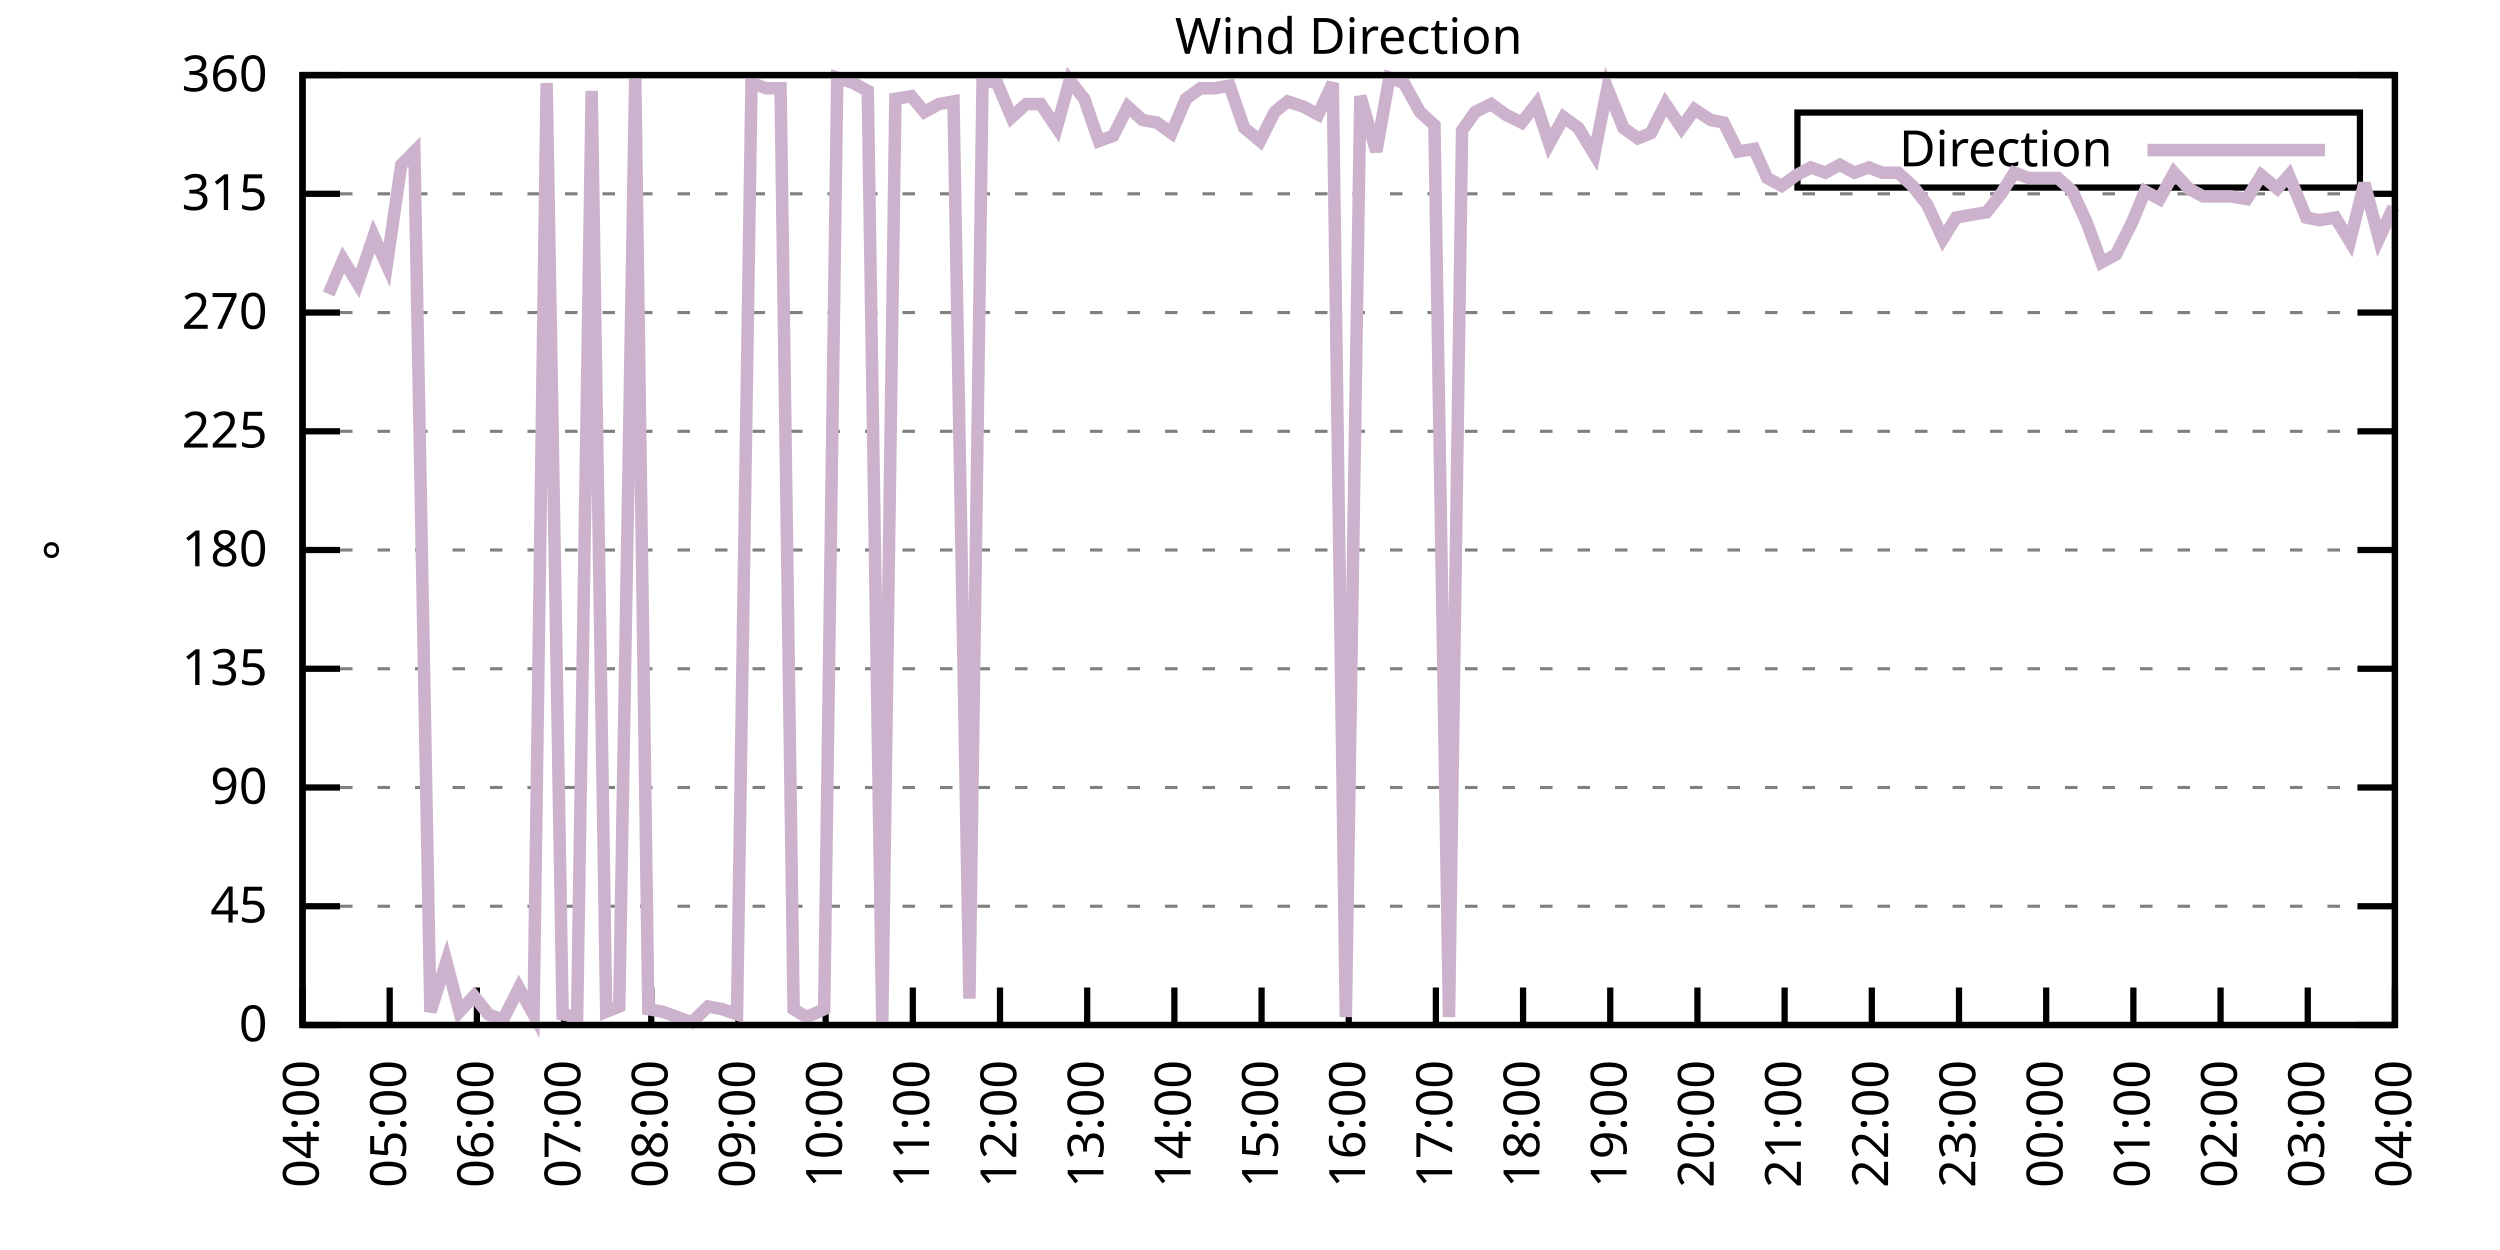
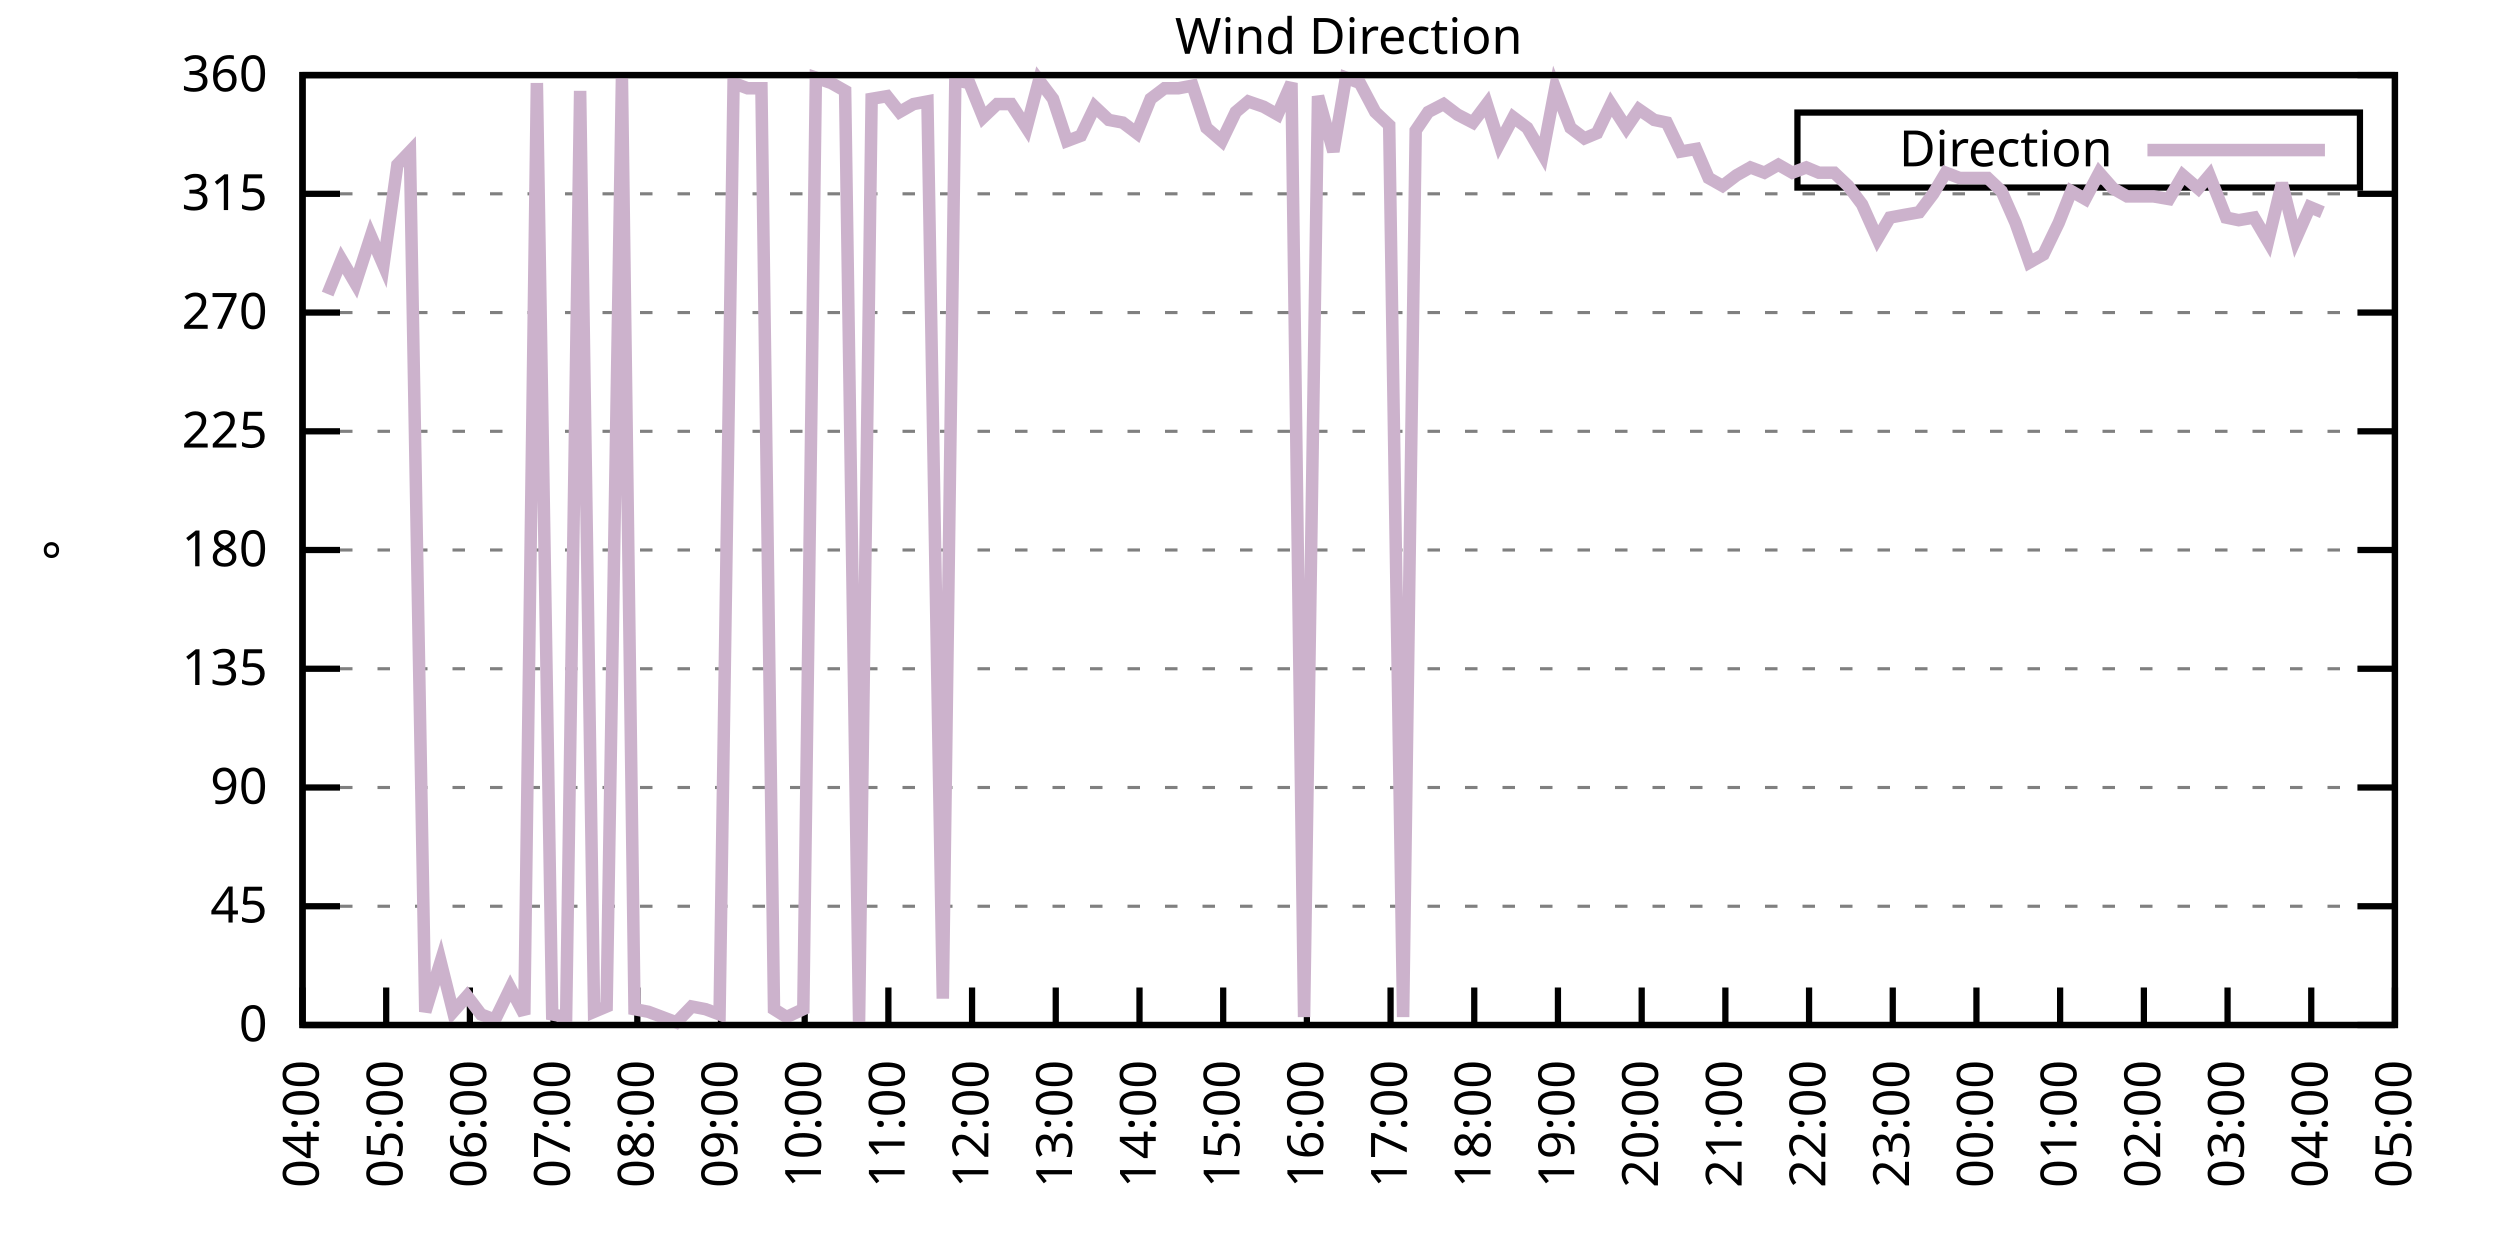
<svg xmlns="http://www.w3.org/2000/svg" xmlns:xlink="http://www.w3.org/1999/xlink" width="400" height="200" viewBox="0 0 400 200">
  <g id="gnuplot_canvas">
    <rect x="0" y="0" width="400" height="200" fill="none" />
    <defs>
      <circle id="gpDot" r="0.5" stroke-width="0.5" stroke="currentColor" />
      <path id="gpPt0" stroke-width="0.333" stroke="currentColor" d="M-1,0 h2 M0,-1 v2" />
      <path id="gpPt1" stroke-width="0.333" stroke="currentColor" d="M-1,-1 L1,1 M1,-1 L-1,1" />
      <path id="gpPt2" stroke-width="0.333" stroke="currentColor" d="M-1,0 L1,0 M0,-1 L0,1 M-1,-1 L1,1 M-1,1 L1,-1" />
      <rect id="gpPt3" stroke-width="0.333" stroke="currentColor" x="-1" y="-1" width="2" height="2" />
      <rect id="gpPt4" stroke-width="0.333" stroke="currentColor" fill="currentColor" x="-1" y="-1" width="2" height="2" />
      <circle id="gpPt5" stroke-width="0.333" stroke="currentColor" cx="0" cy="0" r="1" />
      <use xlink:href="#gpPt5" id="gpPt6" fill="currentColor" stroke="none" />
      <path id="gpPt7" stroke-width="0.333" stroke="currentColor" d="M0,-1.33 L-1.33,0.67 L1.33,0.67 z" />
      <use xlink:href="#gpPt7" id="gpPt8" fill="currentColor" stroke="none" />
      <use xlink:href="#gpPt7" id="gpPt9" stroke="currentColor" transform="rotate(180)" />
      <use xlink:href="#gpPt9" id="gpPt10" fill="currentColor" stroke="none" />
      <use xlink:href="#gpPt3" id="gpPt11" stroke="currentColor" transform="rotate(45)" />
      <use xlink:href="#gpPt11" id="gpPt12" fill="currentColor" stroke="none" />
      <path id="gpPt13" stroke-width="0.333" stroke="currentColor" d="M0,1.330 L1.265,0.411 L0.782,-1.067 L-0.782,-1.076 L-1.265,0.411 z" />
      <use xlink:href="#gpPt13" id="gpPt14" fill="currentColor" stroke="none" />
      <filter id="textbox" filterUnits="objectBoundingBox" x="0" y="0" height="1" width="1">
        <feFlood flood-color="white" flood-opacity="1" result="bgnd" />
        <feComposite in="SourceGraphic" in2="bgnd" operator="atop" />
      </filter>
      <filter id="greybox" filterUnits="objectBoundingBox" x="0" y="0" height="1" width="1">
        <feFlood flood-color="lightgrey" flood-opacity="1" result="grey" />
        <feComposite in="SourceGraphic" in2="grey" operator="atop" />
      </filter>
    </defs>
    <g fill="none" color="white" stroke="currentColor" stroke-width="1.00" stroke-linecap="butt" stroke-linejoin="miter">
</g>
    <g fill="none" color="black" stroke="currentColor" stroke-width="1.00" stroke-linecap="butt" stroke-linejoin="miter">
      <g stroke="none" shape-rendering="crispEdges">
        <polygon fill="rgb(255, 255, 255)" points="48.40,164.00 383.18,164.00 383.18,12.02 48.40,12.02 " />
      </g>
    </g>
    <g fill="none" color="black" stroke="currentColor" stroke-width="1.00" stroke-linecap="butt" stroke-linejoin="miter">
</g>
    <g fill="none" color="black" stroke="black" stroke-width="0.50" stroke-linecap="butt" stroke-linejoin="miter">
</g>
    <g fill="none" color="gray" stroke="currentColor" stroke-width="0.50" stroke-linecap="butt" stroke-linejoin="miter">
      <path stroke="gray" stroke-dasharray="2,4" class="gridline" d="M48.40,164.00 L383.19,164.00  " />
    </g>
    <g fill="none" color="gray" stroke="gray" stroke-width="1.00" stroke-linecap="butt" stroke-linejoin="miter">
</g>
    <g fill="none" color="black" stroke="currentColor" stroke-width="1.00" stroke-linecap="butt" stroke-linejoin="miter">
      <path stroke="black" d="M48.40,164.00 L54.40,164.00 M383.19,164.00 L377.19,164.00  " />
      <g transform="translate(42.80,166.60)" stroke="none" fill="black" font-family="Sans" font-size="8.00" text-anchor="end">
        <text>
          <tspan font-family="Sans"> 0</tspan>
        </text>
      </g>
    </g>
    <g fill="none" color="black" stroke="currentColor" stroke-width="1.00" stroke-linecap="butt" stroke-linejoin="miter">
</g>
    <g fill="none" color="black" stroke="black" stroke-width="0.50" stroke-linecap="butt" stroke-linejoin="miter">
</g>
    <g fill="none" color="gray" stroke="currentColor" stroke-width="0.50" stroke-linecap="butt" stroke-linejoin="miter">
      <path stroke="gray" stroke-dasharray="2,4" class="gridline" d="M48.40,145.00 L383.19,145.00  " />
    </g>
    <g fill="none" color="gray" stroke="gray" stroke-width="1.00" stroke-linecap="butt" stroke-linejoin="miter">
</g>
    <g fill="none" color="black" stroke="currentColor" stroke-width="1.00" stroke-linecap="butt" stroke-linejoin="miter">
      <path stroke="black" d="M48.40,145.00 L54.40,145.00 M383.19,145.00 L377.19,145.00  " />
      <g transform="translate(42.80,147.60)" stroke="none" fill="black" font-family="Sans" font-size="8.00" text-anchor="end">
        <text>
          <tspan font-family="Sans"> 45</tspan>
        </text>
      </g>
    </g>
    <g fill="none" color="black" stroke="currentColor" stroke-width="1.00" stroke-linecap="butt" stroke-linejoin="miter">
</g>
    <g fill="none" color="black" stroke="black" stroke-width="0.50" stroke-linecap="butt" stroke-linejoin="miter">
</g>
    <g fill="none" color="gray" stroke="currentColor" stroke-width="0.50" stroke-linecap="butt" stroke-linejoin="miter">
      <path stroke="gray" stroke-dasharray="2,4" class="gridline" d="M48.40,126.00 L383.19,126.00  " />
    </g>
    <g fill="none" color="gray" stroke="gray" stroke-width="1.00" stroke-linecap="butt" stroke-linejoin="miter">
</g>
    <g fill="none" color="black" stroke="currentColor" stroke-width="1.00" stroke-linecap="butt" stroke-linejoin="miter">
      <path stroke="black" d="M48.40,126.00 L54.40,126.00 M383.19,126.00 L377.19,126.00  " />
      <g transform="translate(42.80,128.60)" stroke="none" fill="black" font-family="Sans" font-size="8.00" text-anchor="end">
        <text>
          <tspan font-family="Sans"> 90</tspan>
        </text>
      </g>
    </g>
    <g fill="none" color="black" stroke="currentColor" stroke-width="1.00" stroke-linecap="butt" stroke-linejoin="miter">
</g>
    <g fill="none" color="black" stroke="black" stroke-width="0.50" stroke-linecap="butt" stroke-linejoin="miter">
</g>
    <g fill="none" color="gray" stroke="currentColor" stroke-width="0.50" stroke-linecap="butt" stroke-linejoin="miter">
      <path stroke="gray" stroke-dasharray="2,4" class="gridline" d="M48.40,107.00 L383.19,107.00  " />
    </g>
    <g fill="none" color="gray" stroke="gray" stroke-width="1.00" stroke-linecap="butt" stroke-linejoin="miter">
</g>
    <g fill="none" color="black" stroke="currentColor" stroke-width="1.00" stroke-linecap="butt" stroke-linejoin="miter">
      <path stroke="black" d="M48.40,107.00 L54.40,107.00 M383.19,107.00 L377.19,107.00  " />
      <g transform="translate(42.80,109.60)" stroke="none" fill="black" font-family="Sans" font-size="8.00" text-anchor="end">
        <text>
          <tspan font-family="Sans"> 135</tspan>
        </text>
      </g>
    </g>
    <g fill="none" color="black" stroke="currentColor" stroke-width="1.00" stroke-linecap="butt" stroke-linejoin="miter">
</g>
    <g fill="none" color="black" stroke="black" stroke-width="0.50" stroke-linecap="butt" stroke-linejoin="miter">
</g>
    <g fill="none" color="gray" stroke="currentColor" stroke-width="0.50" stroke-linecap="butt" stroke-linejoin="miter">
      <path stroke="gray" stroke-dasharray="2,4" class="gridline" d="M48.40,88.00 L383.19,88.00  " />
    </g>
    <g fill="none" color="gray" stroke="gray" stroke-width="1.00" stroke-linecap="butt" stroke-linejoin="miter">
</g>
    <g fill="none" color="black" stroke="currentColor" stroke-width="1.00" stroke-linecap="butt" stroke-linejoin="miter">
      <path stroke="black" d="M48.40,88.00 L54.40,88.00 M383.19,88.00 L377.19,88.00  " />
      <g transform="translate(42.80,90.60)" stroke="none" fill="black" font-family="Sans" font-size="8.00" text-anchor="end">
        <text>
          <tspan font-family="Sans"> 180</tspan>
        </text>
      </g>
    </g>
    <g fill="none" color="black" stroke="currentColor" stroke-width="1.00" stroke-linecap="butt" stroke-linejoin="miter">
</g>
    <g fill="none" color="black" stroke="black" stroke-width="0.50" stroke-linecap="butt" stroke-linejoin="miter">
</g>
    <g fill="none" color="gray" stroke="currentColor" stroke-width="0.50" stroke-linecap="butt" stroke-linejoin="miter">
      <path stroke="gray" stroke-dasharray="2,4" class="gridline" d="M48.40,69.01 L383.19,69.01  " />
    </g>
    <g fill="none" color="gray" stroke="gray" stroke-width="1.00" stroke-linecap="butt" stroke-linejoin="miter">
</g>
    <g fill="none" color="black" stroke="currentColor" stroke-width="1.00" stroke-linecap="butt" stroke-linejoin="miter">
      <path stroke="black" d="M48.40,69.01 L54.40,69.01 M383.19,69.01 L377.19,69.01  " />
      <g transform="translate(42.80,71.61)" stroke="none" fill="black" font-family="Sans" font-size="8.00" text-anchor="end">
        <text>
          <tspan font-family="Sans"> 225</tspan>
        </text>
      </g>
    </g>
    <g fill="none" color="black" stroke="currentColor" stroke-width="1.00" stroke-linecap="butt" stroke-linejoin="miter">
</g>
    <g fill="none" color="black" stroke="black" stroke-width="0.50" stroke-linecap="butt" stroke-linejoin="miter">
</g>
    <g fill="none" color="gray" stroke="currentColor" stroke-width="0.50" stroke-linecap="butt" stroke-linejoin="miter">
      <path stroke="gray" stroke-dasharray="2,4" class="gridline" d="M48.40,50.01 L383.19,50.01  " />
    </g>
    <g fill="none" color="gray" stroke="gray" stroke-width="1.00" stroke-linecap="butt" stroke-linejoin="miter">
</g>
    <g fill="none" color="black" stroke="currentColor" stroke-width="1.00" stroke-linecap="butt" stroke-linejoin="miter">
      <path stroke="black" d="M48.40,50.01 L54.40,50.01 M383.19,50.01 L377.19,50.01  " />
      <g transform="translate(42.80,52.61)" stroke="none" fill="black" font-family="Sans" font-size="8.00" text-anchor="end">
        <text>
          <tspan font-family="Sans"> 270</tspan>
        </text>
      </g>
    </g>
    <g fill="none" color="black" stroke="currentColor" stroke-width="1.00" stroke-linecap="butt" stroke-linejoin="miter">
</g>
    <g fill="none" color="black" stroke="black" stroke-width="0.50" stroke-linecap="butt" stroke-linejoin="miter">
</g>
    <g fill="none" color="gray" stroke="currentColor" stroke-width="0.50" stroke-linecap="butt" stroke-linejoin="miter">
      <path stroke="gray" stroke-dasharray="2,4" class="gridline" d="M48.40,31.01 L383.19,31.01  " />
    </g>
    <g fill="none" color="gray" stroke="gray" stroke-width="1.00" stroke-linecap="butt" stroke-linejoin="miter">
</g>
    <g fill="none" color="black" stroke="currentColor" stroke-width="1.00" stroke-linecap="butt" stroke-linejoin="miter">
      <path stroke="black" d="M48.40,31.01 L54.40,31.01 M383.19,31.01 L377.19,31.01  " />
      <g transform="translate(42.80,33.61)" stroke="none" fill="black" font-family="Sans" font-size="8.00" text-anchor="end">
        <text>
          <tspan font-family="Sans"> 315</tspan>
        </text>
      </g>
    </g>
    <g fill="none" color="black" stroke="currentColor" stroke-width="1.00" stroke-linecap="butt" stroke-linejoin="miter">
</g>
    <g fill="none" color="black" stroke="black" stroke-width="0.50" stroke-linecap="butt" stroke-linejoin="miter">
</g>
    <g fill="none" color="gray" stroke="currentColor" stroke-width="0.50" stroke-linecap="butt" stroke-linejoin="miter">
      <path stroke="gray" stroke-dasharray="2,4" class="gridline" d="M48.40,12.01 L383.19,12.01  " />
    </g>
    <g fill="none" color="gray" stroke="gray" stroke-width="1.00" stroke-linecap="butt" stroke-linejoin="miter">
</g>
    <g fill="none" color="black" stroke="currentColor" stroke-width="1.00" stroke-linecap="butt" stroke-linejoin="miter">
      <path stroke="black" d="M48.40,12.01 L54.40,12.01 M383.19,12.01 L377.19,12.01  " />
      <g transform="translate(42.80,14.61)" stroke="none" fill="black" font-family="Sans" font-size="8.00" text-anchor="end">
        <text>
          <tspan font-family="Sans"> 360</tspan>
        </text>
      </g>
    </g>
    <g fill="none" color="black" stroke="currentColor" stroke-width="1.00" stroke-linecap="butt" stroke-linejoin="miter">
      <path stroke="black" d="M48.40,164.00 L48.40,158.00  " />
      <g transform="translate(51.00,169.60) rotate(270.00)" stroke="none" fill="black" font-family="Sans" font-size="8.00" text-anchor="end">
        <text>
          <tspan font-family="Sans">04:00</tspan>
        </text>
      </g>
    </g>
    <g fill="none" color="black" stroke="currentColor" stroke-width="1.00" stroke-linecap="butt" stroke-linejoin="miter">
-       <path stroke="black" d="M62.35,164.00 L62.35,158.00  " />
-       <g transform="translate(64.95,169.60) rotate(270.00)" stroke="none" fill="black" font-family="Sans" font-size="8.00" text-anchor="end">
+       <path stroke="black" d="M61.79,164.00 L61.79,158.00  " />
+       <g transform="translate(64.39,169.60) rotate(270.00)" stroke="none" fill="black" font-family="Sans" font-size="8.00" text-anchor="end">
        <text>
          <tspan font-family="Sans">05:00</tspan>
        </text>
      </g>
    </g>
    <g fill="none" color="black" stroke="currentColor" stroke-width="1.00" stroke-linecap="butt" stroke-linejoin="miter">
-       <path stroke="black" d="M76.30,164.00 L76.30,158.00  " />
-       <g transform="translate(78.90,169.60) rotate(270.00)" stroke="none" fill="black" font-family="Sans" font-size="8.00" text-anchor="end">
+       <path stroke="black" d="M75.18,164.00 L75.18,158.00  " />
+       <g transform="translate(77.78,169.60) rotate(270.00)" stroke="none" fill="black" font-family="Sans" font-size="8.00" text-anchor="end">
        <text>
          <tspan font-family="Sans">06:00</tspan>
        </text>
      </g>
    </g>
    <g fill="none" color="black" stroke="currentColor" stroke-width="1.00" stroke-linecap="butt" stroke-linejoin="miter">
-       <path stroke="black" d="M90.25,164.00 L90.25,158.00  " />
-       <g transform="translate(92.85,169.60) rotate(270.00)" stroke="none" fill="black" font-family="Sans" font-size="8.00" text-anchor="end">
+       <path stroke="black" d="M88.57,164.00 L88.57,158.00  " />
+       <g transform="translate(91.17,169.60) rotate(270.00)" stroke="none" fill="black" font-family="Sans" font-size="8.00" text-anchor="end">
        <text>
          <tspan font-family="Sans">07:00</tspan>
        </text>
      </g>
    </g>
    <g fill="none" color="black" stroke="currentColor" stroke-width="1.00" stroke-linecap="butt" stroke-linejoin="miter">
-       <path stroke="black" d="M104.20,164.00 L104.20,158.00  " />
-       <g transform="translate(106.80,169.60) rotate(270.00)" stroke="none" fill="black" font-family="Sans" font-size="8.00" text-anchor="end">
+       <path stroke="black" d="M101.97,164.00 L101.97,158.00  " />
+       <g transform="translate(104.57,169.60) rotate(270.00)" stroke="none" fill="black" font-family="Sans" font-size="8.00" text-anchor="end">
        <text>
          <tspan font-family="Sans">08:00</tspan>
        </text>
      </g>
    </g>
    <g fill="none" color="black" stroke="currentColor" stroke-width="1.00" stroke-linecap="butt" stroke-linejoin="miter">
-       <path stroke="black" d="M118.15,164.00 L118.15,158.00  " />
-       <g transform="translate(120.75,169.60) rotate(270.00)" stroke="none" fill="black" font-family="Sans" font-size="8.00" text-anchor="end">
+       <path stroke="black" d="M115.36,164.00 L115.36,158.00  " />
+       <g transform="translate(117.96,169.60) rotate(270.00)" stroke="none" fill="black" font-family="Sans" font-size="8.00" text-anchor="end">
        <text>
          <tspan font-family="Sans">09:00</tspan>
        </text>
      </g>
    </g>
    <g fill="none" color="black" stroke="currentColor" stroke-width="1.00" stroke-linecap="butt" stroke-linejoin="miter">
-       <path stroke="black" d="M132.10,164.00 L132.10,158.00  " />
-       <g transform="translate(134.70,169.60) rotate(270.00)" stroke="none" fill="black" font-family="Sans" font-size="8.00" text-anchor="end">
+       <path stroke="black" d="M128.75,164.00 L128.75,158.00  " />
+       <g transform="translate(131.35,169.60) rotate(270.00)" stroke="none" fill="black" font-family="Sans" font-size="8.00" text-anchor="end">
        <text>
          <tspan font-family="Sans">10:00</tspan>
        </text>
      </g>
    </g>
    <g fill="none" color="black" stroke="currentColor" stroke-width="1.00" stroke-linecap="butt" stroke-linejoin="miter">
-       <path stroke="black" d="M146.05,164.00 L146.05,158.00  " />
-       <g transform="translate(148.65,169.60) rotate(270.00)" stroke="none" fill="black" font-family="Sans" font-size="8.00" text-anchor="end">
+       <path stroke="black" d="M142.14,164.00 L142.14,158.00  " />
+       <g transform="translate(144.74,169.60) rotate(270.00)" stroke="none" fill="black" font-family="Sans" font-size="8.00" text-anchor="end">
        <text>
          <tspan font-family="Sans">11:00</tspan>
        </text>
      </g>
    </g>
    <g fill="none" color="black" stroke="currentColor" stroke-width="1.00" stroke-linecap="butt" stroke-linejoin="miter">
-       <path stroke="black" d="M160.00,164.00 L160.00,158.00  " />
-       <g transform="translate(162.60,169.60) rotate(270.00)" stroke="none" fill="black" font-family="Sans" font-size="8.00" text-anchor="end">
+       <path stroke="black" d="M155.53,164.00 L155.53,158.00  " />
+       <g transform="translate(158.13,169.60) rotate(270.00)" stroke="none" fill="black" font-family="Sans" font-size="8.00" text-anchor="end">
        <text>
          <tspan font-family="Sans">12:00</tspan>
        </text>
      </g>
    </g>
    <g fill="none" color="black" stroke="currentColor" stroke-width="1.00" stroke-linecap="butt" stroke-linejoin="miter">
-       <path stroke="black" d="M173.95,164.00 L173.95,158.00  " />
-       <g transform="translate(176.55,169.60) rotate(270.00)" stroke="none" fill="black" font-family="Sans" font-size="8.00" text-anchor="end">
+       <path stroke="black" d="M168.92,164.00 L168.92,158.00  " />
+       <g transform="translate(171.52,169.60) rotate(270.00)" stroke="none" fill="black" font-family="Sans" font-size="8.00" text-anchor="end">
        <text>
          <tspan font-family="Sans">13:00</tspan>
        </text>
      </g>
    </g>
    <g fill="none" color="black" stroke="currentColor" stroke-width="1.00" stroke-linecap="butt" stroke-linejoin="miter">
-       <path stroke="black" d="M187.90,164.00 L187.90,158.00  " />
-       <g transform="translate(190.50,169.60) rotate(270.00)" stroke="none" fill="black" font-family="Sans" font-size="8.00" text-anchor="end">
+       <path stroke="black" d="M182.32,164.00 L182.32,158.00  " />
+       <g transform="translate(184.92,169.60) rotate(270.00)" stroke="none" fill="black" font-family="Sans" font-size="8.00" text-anchor="end">
        <text>
          <tspan font-family="Sans">14:00</tspan>
        </text>
      </g>
    </g>
    <g fill="none" color="black" stroke="currentColor" stroke-width="1.00" stroke-linecap="butt" stroke-linejoin="miter">
-       <path stroke="black" d="M201.85,164.00 L201.85,158.00  " />
-       <g transform="translate(204.45,169.60) rotate(270.00)" stroke="none" fill="black" font-family="Sans" font-size="8.00" text-anchor="end">
+       <path stroke="black" d="M195.71,164.00 L195.71,158.00  " />
+       <g transform="translate(198.31,169.60) rotate(270.00)" stroke="none" fill="black" font-family="Sans" font-size="8.00" text-anchor="end">
        <text>
          <tspan font-family="Sans">15:00</tspan>
        </text>
      </g>
    </g>
    <g fill="none" color="black" stroke="currentColor" stroke-width="1.00" stroke-linecap="butt" stroke-linejoin="miter">
-       <path stroke="black" d="M215.80,164.00 L215.80,158.00  " />
-       <g transform="translate(218.40,169.60) rotate(270.00)" stroke="none" fill="black" font-family="Sans" font-size="8.00" text-anchor="end">
+       <path stroke="black" d="M209.10,164.00 L209.10,158.00  " />
+       <g transform="translate(211.70,169.60) rotate(270.00)" stroke="none" fill="black" font-family="Sans" font-size="8.00" text-anchor="end">
        <text>
          <tspan font-family="Sans">16:00</tspan>
        </text>
      </g>
    </g>
    <g fill="none" color="black" stroke="currentColor" stroke-width="1.00" stroke-linecap="butt" stroke-linejoin="miter">
-       <path stroke="black" d="M229.74,164.00 L229.74,158.00  " />
-       <g transform="translate(232.34,169.60) rotate(270.00)" stroke="none" fill="black" font-family="Sans" font-size="8.00" text-anchor="end">
+       <path stroke="black" d="M222.49,164.00 L222.49,158.00  " />
+       <g transform="translate(225.09,169.60) rotate(270.00)" stroke="none" fill="black" font-family="Sans" font-size="8.00" text-anchor="end">
        <text>
          <tspan font-family="Sans">17:00</tspan>
        </text>
      </g>
    </g>
    <g fill="none" color="black" stroke="currentColor" stroke-width="1.00" stroke-linecap="butt" stroke-linejoin="miter">
-       <path stroke="black" d="M243.69,164.00 L243.69,158.00  " />
-       <g transform="translate(246.29,169.60) rotate(270.00)" stroke="none" fill="black" font-family="Sans" font-size="8.00" text-anchor="end">
+       <path stroke="black" d="M235.88,164.00 L235.88,158.00  " />
+       <g transform="translate(238.48,169.60) rotate(270.00)" stroke="none" fill="black" font-family="Sans" font-size="8.00" text-anchor="end">
        <text>
          <tspan font-family="Sans">18:00</tspan>
        </text>
      </g>
    </g>
    <g fill="none" color="black" stroke="currentColor" stroke-width="1.00" stroke-linecap="butt" stroke-linejoin="miter">
-       <path stroke="black" d="M257.64,164.00 L257.64,158.00  " />
-       <g transform="translate(260.24,169.60) rotate(270.00)" stroke="none" fill="black" font-family="Sans" font-size="8.00" text-anchor="end">
+       <path stroke="black" d="M249.27,164.00 L249.27,158.00  " />
+       <g transform="translate(251.87,169.60) rotate(270.00)" stroke="none" fill="black" font-family="Sans" font-size="8.00" text-anchor="end">
        <text>
          <tspan font-family="Sans">19:00</tspan>
        </text>
      </g>
    </g>
    <g fill="none" color="black" stroke="currentColor" stroke-width="1.00" stroke-linecap="butt" stroke-linejoin="miter">
-       <path stroke="black" d="M271.59,164.00 L271.59,158.00  " />
-       <g transform="translate(274.19,169.60) rotate(270.00)" stroke="none" fill="black" font-family="Sans" font-size="8.00" text-anchor="end">
+       <path stroke="black" d="M262.67,164.00 L262.67,158.00  " />
+       <g transform="translate(265.27,169.60) rotate(270.00)" stroke="none" fill="black" font-family="Sans" font-size="8.00" text-anchor="end">
        <text>
          <tspan font-family="Sans">20:00</tspan>
        </text>
      </g>
    </g>
    <g fill="none" color="black" stroke="currentColor" stroke-width="1.00" stroke-linecap="butt" stroke-linejoin="miter">
-       <path stroke="black" d="M285.54,164.00 L285.54,158.00  " />
-       <g transform="translate(288.14,169.60) rotate(270.00)" stroke="none" fill="black" font-family="Sans" font-size="8.00" text-anchor="end">
+       <path stroke="black" d="M276.06,164.00 L276.06,158.00  " />
+       <g transform="translate(278.66,169.60) rotate(270.00)" stroke="none" fill="black" font-family="Sans" font-size="8.00" text-anchor="end">
        <text>
          <tspan font-family="Sans">21:00</tspan>
        </text>
      </g>
    </g>
    <g fill="none" color="black" stroke="currentColor" stroke-width="1.00" stroke-linecap="butt" stroke-linejoin="miter">
-       <path stroke="black" d="M299.49,164.00 L299.49,158.00  " />
-       <g transform="translate(302.09,169.60) rotate(270.00)" stroke="none" fill="black" font-family="Sans" font-size="8.00" text-anchor="end">
+       <path stroke="black" d="M289.45,164.00 L289.45,158.00  " />
+       <g transform="translate(292.05,169.60) rotate(270.00)" stroke="none" fill="black" font-family="Sans" font-size="8.00" text-anchor="end">
        <text>
          <tspan font-family="Sans">22:00</tspan>
        </text>
      </g>
    </g>
    <g fill="none" color="black" stroke="currentColor" stroke-width="1.00" stroke-linecap="butt" stroke-linejoin="miter">
-       <path stroke="black" d="M313.44,164.00 L313.44,158.00  " />
-       <g transform="translate(316.04,169.60) rotate(270.00)" stroke="none" fill="black" font-family="Sans" font-size="8.00" text-anchor="end">
+       <path stroke="black" d="M302.84,164.00 L302.84,158.00  " />
+       <g transform="translate(305.44,169.60) rotate(270.00)" stroke="none" fill="black" font-family="Sans" font-size="8.00" text-anchor="end">
        <text>
          <tspan font-family="Sans">23:00</tspan>
        </text>
      </g>
    </g>
    <g fill="none" color="black" stroke="currentColor" stroke-width="1.00" stroke-linecap="butt" stroke-linejoin="miter">
-       <path stroke="black" d="M327.39,164.00 L327.39,158.00  " />
-       <g transform="translate(329.99,169.60) rotate(270.00)" stroke="none" fill="black" font-family="Sans" font-size="8.00" text-anchor="end">
+       <path stroke="black" d="M316.23,164.00 L316.23,158.00  " />
+       <g transform="translate(318.83,169.60) rotate(270.00)" stroke="none" fill="black" font-family="Sans" font-size="8.00" text-anchor="end">
        <text>
          <tspan font-family="Sans">00:00</tspan>
        </text>
      </g>
    </g>
    <g fill="none" color="black" stroke="currentColor" stroke-width="1.00" stroke-linecap="butt" stroke-linejoin="miter">
-       <path stroke="black" d="M341.34,164.00 L341.34,158.00  " />
-       <g transform="translate(343.94,169.60) rotate(270.00)" stroke="none" fill="black" font-family="Sans" font-size="8.00" text-anchor="end">
+       <path stroke="black" d="M329.62,164.00 L329.62,158.00  " />
+       <g transform="translate(332.22,169.60) rotate(270.00)" stroke="none" fill="black" font-family="Sans" font-size="8.00" text-anchor="end">
        <text>
          <tspan font-family="Sans">01:00</tspan>
        </text>
      </g>
    </g>
    <g fill="none" color="black" stroke="currentColor" stroke-width="1.00" stroke-linecap="butt" stroke-linejoin="miter">
-       <path stroke="black" d="M355.29,164.00 L355.29,158.00  " />
-       <g transform="translate(357.89,169.60) rotate(270.00)" stroke="none" fill="black" font-family="Sans" font-size="8.00" text-anchor="end">
+       <path stroke="black" d="M343.02,164.00 L343.02,158.00  " />
+       <g transform="translate(345.62,169.60) rotate(270.00)" stroke="none" fill="black" font-family="Sans" font-size="8.00" text-anchor="end">
        <text>
          <tspan font-family="Sans">02:00</tspan>
        </text>
      </g>
    </g>
    <g fill="none" color="black" stroke="currentColor" stroke-width="1.00" stroke-linecap="butt" stroke-linejoin="miter">
-       <path stroke="black" d="M369.24,164.00 L369.24,158.00  " />
-       <g transform="translate(371.84,169.60) rotate(270.00)" stroke="none" fill="black" font-family="Sans" font-size="8.00" text-anchor="end">
+       <path stroke="black" d="M356.41,164.00 L356.41,158.00  " />
+       <g transform="translate(359.01,169.60) rotate(270.00)" stroke="none" fill="black" font-family="Sans" font-size="8.00" text-anchor="end">
        <text>
          <tspan font-family="Sans">03:00</tspan>
+         </text>
+       </g>
+     </g>
+     <g fill="none" color="black" stroke="currentColor" stroke-width="1.00" stroke-linecap="butt" stroke-linejoin="miter">
+       <path stroke="black" d="M369.80,164.00 L369.80,158.00  " />
+       <g transform="translate(372.40,169.60) rotate(270.00)" stroke="none" fill="black" font-family="Sans" font-size="8.00" text-anchor="end">
+         <text>
+           <tspan font-family="Sans">04:00</tspan>
        </text>
      </g>
    </g>
    <g fill="none" color="black" stroke="currentColor" stroke-width="1.00" stroke-linecap="butt" stroke-linejoin="miter">
      <path stroke="black" d="M383.19,164.00 L383.19,158.00  " />
      <g transform="translate(385.79,169.60) rotate(270.00)" stroke="none" fill="black" font-family="Sans" font-size="8.00" text-anchor="end">
        <text>
-           <tspan font-family="Sans">04:00</tspan>
+           <tspan font-family="Sans">05:00</tspan>
        </text>
      </g>
    </g>
    <g fill="none" color="black" stroke="currentColor" stroke-width="1.00" stroke-linecap="butt" stroke-linejoin="miter">
</g>
    <g fill="none" color="black" stroke="currentColor" stroke-width="1.00" stroke-linecap="butt" stroke-linejoin="miter">
      <path stroke="black" d="M48.40,12.01 L48.40,164.00 L383.19,164.00 L383.19,12.01 L48.40,12.01 Z  " />
    </g>
    <g fill="none" color="black" stroke="currentColor" stroke-width="1.00" stroke-linecap="butt" stroke-linejoin="miter">
</g>
    <g fill="none" color="black" stroke="currentColor" stroke-width="1.00" stroke-linecap="butt" stroke-linejoin="miter">
      <path stroke="black" d="M287.59,30.01 L287.59,18.01 L377.59,18.01 L377.59,30.01 L287.59,30.01 Z  " />
    </g>
    <g id="Wind_direction_plot_1">
      <g fill="none" color="white" stroke="black" stroke-width="2.00" stroke-linecap="butt" stroke-linejoin="miter">
</g>
      <g fill="none" color="black" stroke="currentColor" stroke-width="2.00" stroke-linecap="butt" stroke-linejoin="miter">
        <g transform="translate(337.99,26.61)" stroke="none" fill="black" font-family="Sans" font-size="8.00" text-anchor="end">
          <text>
            <tspan font-family="Sans">Direction</tspan>
          </text>
        </g>
      </g>
      <g fill="none" color="black" stroke="currentColor" stroke-width="2.00" stroke-linecap="butt" stroke-linejoin="miter">
-         <path stroke="rgb(204, 178, 204)" d="M343.59,24.01 L371.99,24.01 M52.58,47.05 L54.91,41.56 L57.23,45.36 L59.79,37.76 L61.88,42.41 L64.21,26.36   L66.30,24.25 L68.86,161.89 L71.42,153.87 L73.51,161.89 L75.83,159.36 L78.16,162.31 L80.48,163.16 L83.04,158.09   L85.37,162.31 L87.46,13.28 L90.02,162.31 L92.34,162.73 L94.67,14.54 L96.99,161.89 L99.08,161.04 L101.64,12.43   L103.73,161.47 L106.06,161.89 L108.38,162.73 L110.71,163.58 L113.27,161.04 L115.59,161.47 L117.92,162.31 L120.24,13.28   L122.57,14.12 L124.89,14.12 L126.98,161.47 L129.08,162.73 L131.87,161.47 L133.96,12.43 L136.51,13.28 L138.84,14.54   L141.16,163.58 L143.26,15.81 L145.81,15.39 L147.91,17.92 L150.23,16.65 L152.56,16.23 L155.11,159.78 L157.21,12.85   L159.53,13.28 L161.86,18.77 L164.18,16.65 L166.51,16.65 L169.06,20.45 L171.16,12.85 L173.48,15.81 L175.81,22.56   L178.13,21.72 L180.46,17.08 L182.78,19.19 L185.11,19.61 L187.43,21.30 L189.76,15.81 L192.08,14.12 L194.41,14.12   L196.73,13.70 L199.06,20.45 L201.61,22.56 L203.94,17.92 L206.03,16.23 L208.59,17.08 L210.91,18.34 L213.24,13.28   L215.33,162.73 L217.65,15.39 L220.21,24.25 L222.30,12.43 L224.63,13.28 L227.19,17.92 L229.51,20.03 L231.84,162.73   L233.93,20.88 L236.02,17.92 L238.58,16.65 L240.90,18.34 L243.46,19.61 L245.79,16.65 L247.88,22.99 L250.20,18.77   L252.53,20.45 L255.09,24.68 L257.18,14.12 L259.74,20.45 L262.06,22.14 L264.15,21.30 L266.48,16.65 L269.04,20.45   L271.13,17.50 L273.69,19.19 L275.78,19.61 L278.10,24.25 L280.66,23.83 L282.75,28.48 L285.08,29.74 L287.40,28.05   L289.73,26.79 L292.05,27.63 L294.38,26.36 L296.70,27.63 L299.03,26.79 L301.12,27.63 L303.68,27.63 L306.00,29.74   L308.33,32.70 L310.88,38.19 L312.98,34.81 L315.30,34.39 L317.86,33.96 L320.18,31.01 L322.28,27.63 L324.60,28.48   L326.93,28.48 L329.25,28.48 L331.58,30.59 L333.90,35.65 L336.23,41.99 L338.55,40.72 L341.11,35.65 L343.20,30.59   L345.53,31.85 L347.85,27.63 L350.18,30.16 L352.50,31.43 L354.83,31.43 L356.92,31.43 L359.48,31.85 L361.80,28.05   L364.36,30.16 L366.22,28.05 L369.01,34.81 L371.10,35.23 L373.66,34.81 L375.98,38.61 L378.31,29.32 L380.63,38.19   L382.96,33.12  " />
+         <path stroke="rgb(204, 178, 204)" d="M343.59,24.01 L371.99,24.01 M52.42,47.05 L54.65,41.56 L56.88,45.36 L59.34,37.76 L61.35,42.41 L63.58,26.36   L65.59,24.25 L68.04,161.89 L70.50,153.87 L72.50,161.89 L74.74,159.36 L76.97,162.31 L79.20,163.16 L81.66,158.09   L83.89,162.31 L85.90,13.28 L88.35,162.31 L90.58,162.73 L92.82,14.54 L95.05,161.89 L97.06,161.04 L99.51,12.43   L101.52,161.47 L103.75,161.89 L105.98,162.73 L108.22,163.58 L110.67,161.04 L112.90,161.47 L115.13,162.31 L117.37,13.28   L119.60,14.12 L121.83,14.12 L123.84,161.47 L125.85,162.73 L128.53,161.47 L130.54,12.43 L132.99,13.28 L135.22,14.54   L137.45,163.58 L139.46,15.81 L141.92,15.39 L143.93,17.92 L146.16,16.65 L148.39,16.23 L150.85,159.78 L152.85,12.85   L155.09,13.28 L157.32,18.77 L159.55,16.65 L161.78,16.65 L164.24,20.45 L166.25,12.85 L168.48,15.81 L170.71,22.56   L172.94,21.72 L175.17,17.08 L177.41,19.19 L179.64,19.61 L181.87,21.30 L184.10,15.81 L186.33,14.12 L188.57,14.12   L190.80,13.70 L193.03,20.45 L195.48,22.56 L197.72,17.92 L199.73,16.23 L202.18,17.08 L204.41,18.34 L206.64,13.28   L208.65,162.73 L210.88,15.39 L213.34,24.25 L215.35,12.43 L217.58,13.28 L220.04,17.92 L222.27,20.03 L224.50,162.73   L226.51,20.88 L228.52,17.92 L230.97,16.65 L233.20,18.34 L235.66,19.61 L237.89,16.65 L239.90,22.99 L242.13,18.77   L244.36,20.45 L246.82,24.68 L248.83,14.12 L251.28,20.45 L253.51,22.14 L255.52,21.30 L257.76,16.65 L260.21,20.45   L262.22,17.50 L264.67,19.19 L266.68,19.61 L268.92,24.25 L271.37,23.83 L273.38,28.48 L275.61,29.74 L277.84,28.05   L280.07,26.79 L282.31,27.63 L284.54,26.36 L286.77,27.63 L289.00,26.79 L291.01,27.63 L293.47,27.63 L295.70,29.74   L297.93,32.70 L300.39,38.19 L302.39,34.81 L304.63,34.39 L307.08,33.96 L309.31,31.01 L311.32,27.63 L313.55,28.48   L315.79,28.48 L318.02,28.48 L320.25,30.59 L322.48,35.65 L324.71,41.99 L326.95,40.72 L329.40,35.65 L331.41,30.59   L333.64,31.85 L335.87,27.63 L338.10,30.16 L340.34,31.43 L342.57,31.43 L344.58,31.43 L347.03,31.85 L349.26,28.05   L351.72,30.16 L353.51,28.05 L356.18,34.81 L358.19,35.23 L360.65,34.81 L362.88,38.61 L365.11,29.32 L367.34,38.19   L369.58,33.12 L371.58,33.96  " />
      </g>
    </g>
    <g fill="none" color="black" stroke="currentColor" stroke-width="2.00" stroke-linecap="butt" stroke-linejoin="miter">
</g>
    <g fill="none" color="black" stroke="black" stroke-width="1.00" stroke-linecap="butt" stroke-linejoin="miter">
</g>
    <g fill="none" color="black" stroke="currentColor" stroke-width="1.00" stroke-linecap="butt" stroke-linejoin="miter">
      <path stroke="black" d="M48.40,12.01 L48.40,164.00 L383.19,164.00 L383.19,12.01 L48.40,12.01 Z  " />
      <g transform="translate(12.80,88.01) rotate(270.00)" stroke="none" fill="black" font-family="Sans" font-size="8.00" text-anchor="middle">
        <text>
          <tspan font-family="Sans">°</tspan>
        </text>
      </g>
    </g>
    <g fill="none" color="black" stroke="currentColor" stroke-width="1.00" stroke-linecap="butt" stroke-linejoin="miter">
</g>
    <g fill="none" color="black" stroke="currentColor" stroke-width="1.00" stroke-linecap="butt" stroke-linejoin="miter">
      <g transform="translate(215.79,8.61)" stroke="none" fill="black" font-family="Sans" font-size="8.00" text-anchor="middle">
        <text>
          <tspan font-family="Sans">Wind Direction</tspan>
        </text>
      </g>
    </g>
    <g fill="none" color="black" stroke="currentColor" stroke-width="1.00" stroke-linecap="butt" stroke-linejoin="miter">
</g>
  </g>
</svg>
